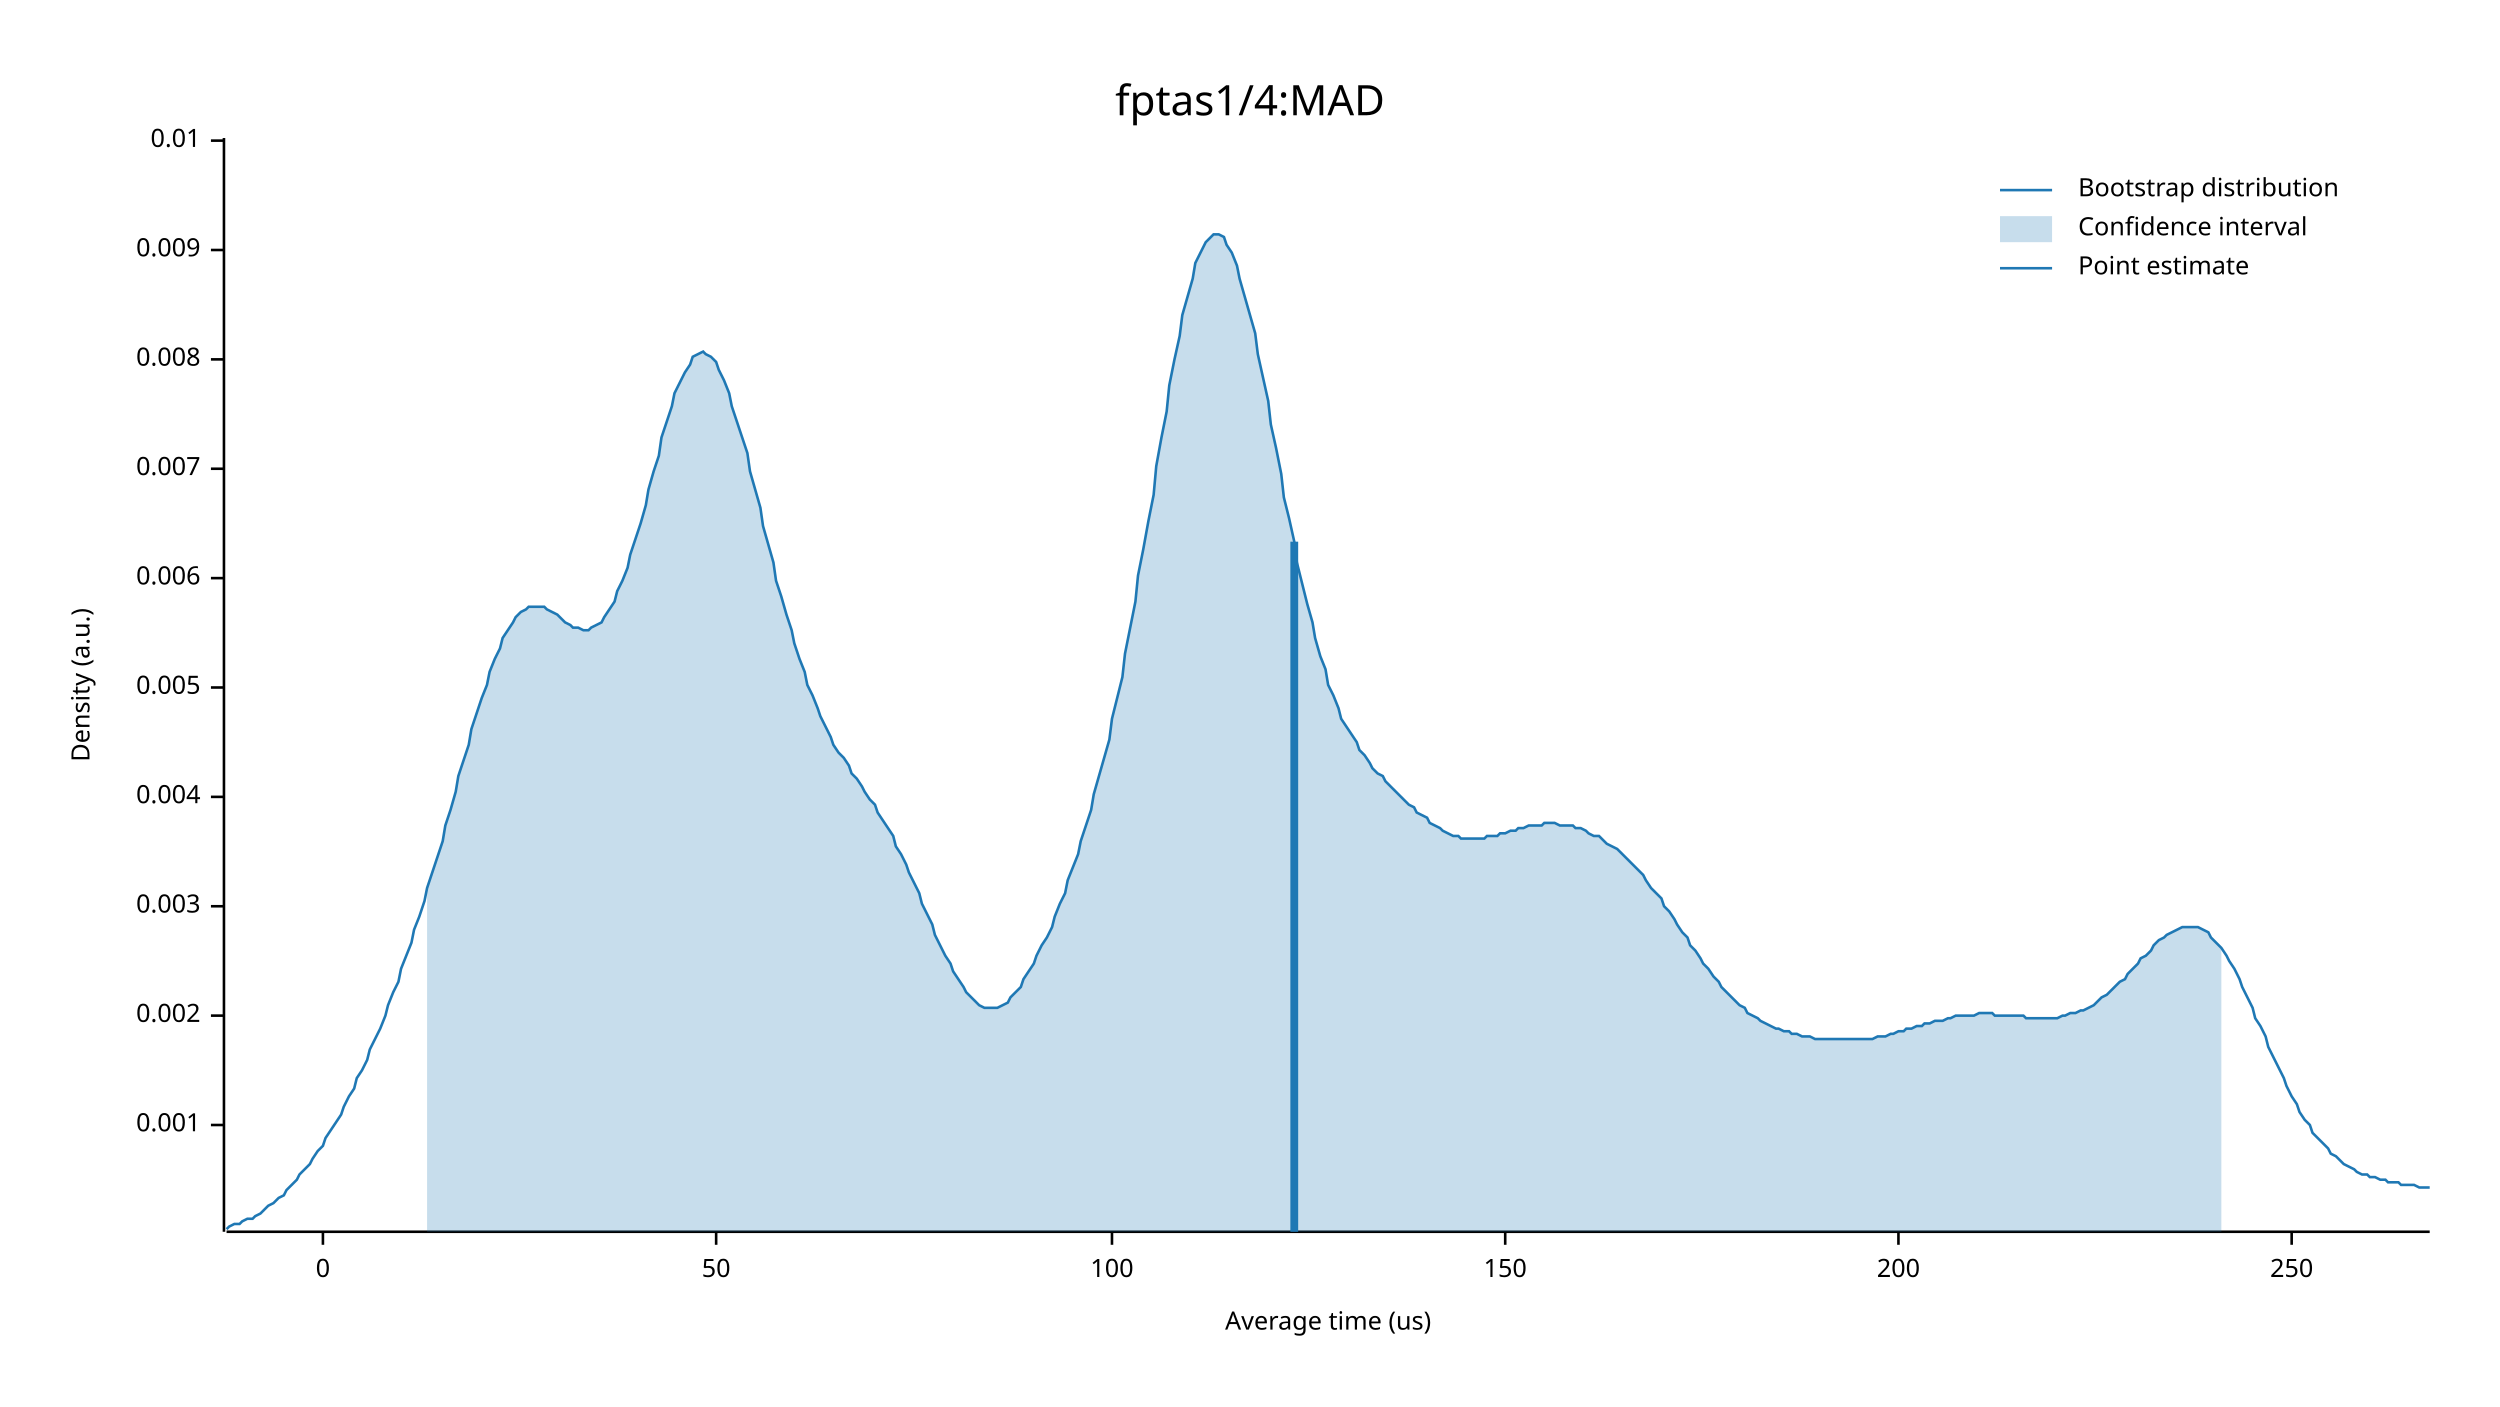
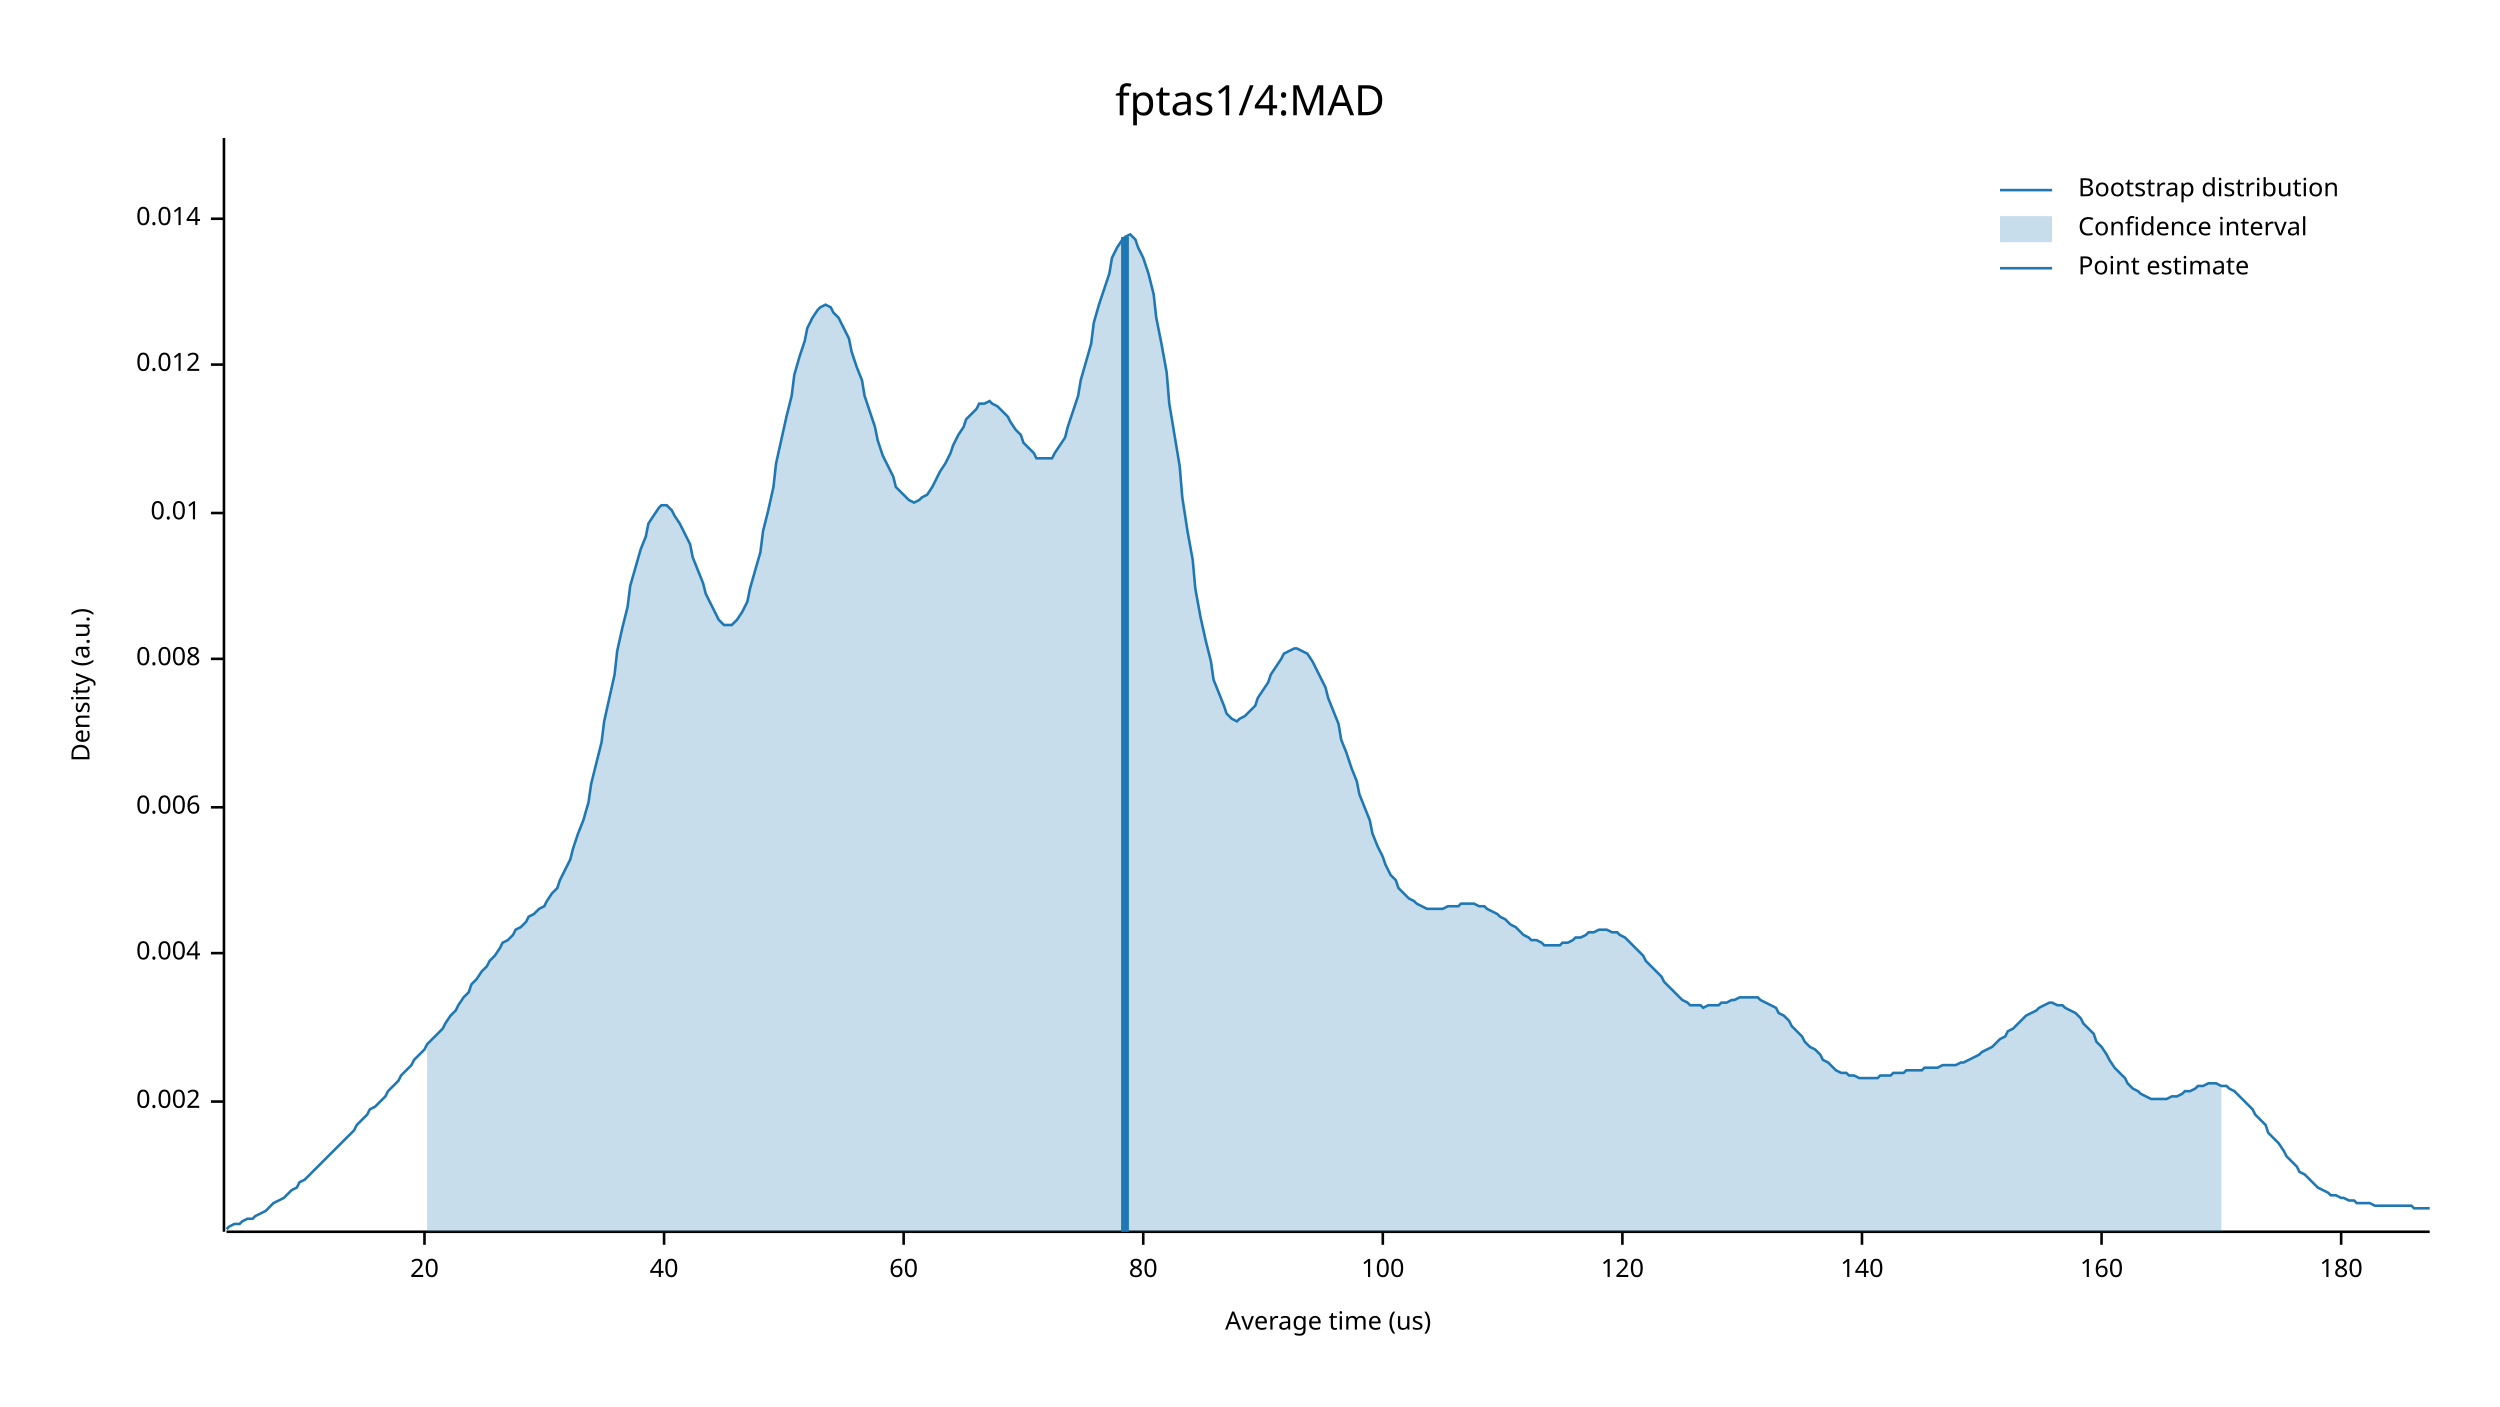
<svg xmlns="http://www.w3.org/2000/svg" width="960" height="540" viewBox="0 0 960 540">
  <text x="480" y="32" dy="0.76em" text-anchor="middle" font-family="sans-serif" font-size="16.129" opacity="1" fill="#000000">
fptas1/4:MAD
</text>
  <text x="27" y="263" dy="0.76em" text-anchor="middle" font-family="sans-serif" font-size="9.677" opacity="1" fill="#000000" transform="rotate(270, 27, 263)">
Density (a.u.)
</text>
  <text x="510" y="513" dy="-0.5ex" text-anchor="middle" font-family="sans-serif" font-size="9.677" opacity="1" fill="#000000">
Average time (us)
</text>
  <polyline fill="none" opacity="1" stroke="#000000" stroke-width="1" points="86,53 86,473 " />
-   <text x="77" y="432" dy="0.5ex" text-anchor="end" font-family="sans-serif" font-size="9.677" opacity="1" fill="#000000">
- 0.001
- </text>
-   <polyline fill="none" opacity="1" stroke="#000000" stroke-width="1" points="81,432 86,432 " />
-   <text x="77" y="390" dy="0.5ex" text-anchor="end" font-family="sans-serif" font-size="9.677" opacity="1" fill="#000000">
+   <text x="77" y="423" dy="0.5ex" text-anchor="end" font-family="sans-serif" font-size="9.677" opacity="1" fill="#000000">
0.002
</text>
-   <polyline fill="none" opacity="1" stroke="#000000" stroke-width="1" points="81,390 86,390 " />
-   <text x="77" y="348" dy="0.5ex" text-anchor="end" font-family="sans-serif" font-size="9.677" opacity="1" fill="#000000">
- 0.003
- </text>
-   <polyline fill="none" opacity="1" stroke="#000000" stroke-width="1" points="81,348 86,348 " />
-   <text x="77" y="306" dy="0.5ex" text-anchor="end" font-family="sans-serif" font-size="9.677" opacity="1" fill="#000000">
+   <polyline fill="none" opacity="1" stroke="#000000" stroke-width="1" points="81,423 86,423 " />
+   <text x="77" y="366" dy="0.5ex" text-anchor="end" font-family="sans-serif" font-size="9.677" opacity="1" fill="#000000">
0.004
</text>
-   <polyline fill="none" opacity="1" stroke="#000000" stroke-width="1" points="81,306 86,306 " />
-   <text x="77" y="264" dy="0.5ex" text-anchor="end" font-family="sans-serif" font-size="9.677" opacity="1" fill="#000000">
- 0.005
- </text>
-   <polyline fill="none" opacity="1" stroke="#000000" stroke-width="1" points="81,264 86,264 " />
-   <text x="77" y="222" dy="0.5ex" text-anchor="end" font-family="sans-serif" font-size="9.677" opacity="1" fill="#000000">
+   <polyline fill="none" opacity="1" stroke="#000000" stroke-width="1" points="81,366 86,366 " />
+   <text x="77" y="310" dy="0.5ex" text-anchor="end" font-family="sans-serif" font-size="9.677" opacity="1" fill="#000000">
0.006
</text>
-   <polyline fill="none" opacity="1" stroke="#000000" stroke-width="1" points="81,222 86,222 " />
-   <text x="77" y="180" dy="0.5ex" text-anchor="end" font-family="sans-serif" font-size="9.677" opacity="1" fill="#000000">
- 0.007
- </text>
-   <polyline fill="none" opacity="1" stroke="#000000" stroke-width="1" points="81,180 86,180 " />
-   <text x="77" y="138" dy="0.5ex" text-anchor="end" font-family="sans-serif" font-size="9.677" opacity="1" fill="#000000">
+   <polyline fill="none" opacity="1" stroke="#000000" stroke-width="1" points="81,310 86,310 " />
+   <text x="77" y="253" dy="0.5ex" text-anchor="end" font-family="sans-serif" font-size="9.677" opacity="1" fill="#000000">
0.008
</text>
-   <polyline fill="none" opacity="1" stroke="#000000" stroke-width="1" points="81,138 86,138 " />
-   <text x="77" y="96" dy="0.5ex" text-anchor="end" font-family="sans-serif" font-size="9.677" opacity="1" fill="#000000">
- 0.009
- </text>
-   <polyline fill="none" opacity="1" stroke="#000000" stroke-width="1" points="81,96 86,96 " />
-   <text x="77" y="54" dy="0.5ex" text-anchor="end" font-family="sans-serif" font-size="9.677" opacity="1" fill="#000000">
+   <polyline fill="none" opacity="1" stroke="#000000" stroke-width="1" points="81,253 86,253 " />
+   <text x="77" y="197" dy="0.5ex" text-anchor="end" font-family="sans-serif" font-size="9.677" opacity="1" fill="#000000">
0.01
</text>
-   <polyline fill="none" opacity="1" stroke="#000000" stroke-width="1" points="81,54 86,54 " />
+   <polyline fill="none" opacity="1" stroke="#000000" stroke-width="1" points="81,197 86,197 " />
+   <text x="77" y="140" dy="0.5ex" text-anchor="end" font-family="sans-serif" font-size="9.677" opacity="1" fill="#000000">
+ 0.012
+ </text>
+   <polyline fill="none" opacity="1" stroke="#000000" stroke-width="1" points="81,140 86,140 " />
+   <text x="77" y="84" dy="0.5ex" text-anchor="end" font-family="sans-serif" font-size="9.677" opacity="1" fill="#000000">
+ 0.014
+ </text>
+   <polyline fill="none" opacity="1" stroke="#000000" stroke-width="1" points="81,84 86,84 " />
  <polyline fill="none" opacity="1" stroke="#000000" stroke-width="1" points="87,473 933,473 " />
-   <text x="124" y="483" dy="0.76em" text-anchor="middle" font-family="sans-serif" font-size="9.677" opacity="1" fill="#000000">
- 0
+   <text x="163" y="483" dy="0.76em" text-anchor="middle" font-family="sans-serif" font-size="9.677" opacity="1" fill="#000000">
+ 20
</text>
-   <polyline fill="none" opacity="1" stroke="#000000" stroke-width="1" points="124,473 124,478 " />
-   <text x="275" y="483" dy="0.76em" text-anchor="middle" font-family="sans-serif" font-size="9.677" opacity="1" fill="#000000">
- 50
+   <polyline fill="none" opacity="1" stroke="#000000" stroke-width="1" points="163,473 163,478 " />
+   <text x="255" y="483" dy="0.76em" text-anchor="middle" font-family="sans-serif" font-size="9.677" opacity="1" fill="#000000">
+ 40
</text>
-   <polyline fill="none" opacity="1" stroke="#000000" stroke-width="1" points="275,473 275,478 " />
-   <text x="427" y="483" dy="0.76em" text-anchor="middle" font-family="sans-serif" font-size="9.677" opacity="1" fill="#000000">
+   <polyline fill="none" opacity="1" stroke="#000000" stroke-width="1" points="255,473 255,478 " />
+   <text x="347" y="483" dy="0.76em" text-anchor="middle" font-family="sans-serif" font-size="9.677" opacity="1" fill="#000000">
+ 60
+ </text>
+   <polyline fill="none" opacity="1" stroke="#000000" stroke-width="1" points="347,473 347,478 " />
+   <text x="439" y="483" dy="0.76em" text-anchor="middle" font-family="sans-serif" font-size="9.677" opacity="1" fill="#000000">
+ 80
+ </text>
+   <polyline fill="none" opacity="1" stroke="#000000" stroke-width="1" points="439,473 439,478 " />
+   <text x="531" y="483" dy="0.76em" text-anchor="middle" font-family="sans-serif" font-size="9.677" opacity="1" fill="#000000">
100
</text>
-   <polyline fill="none" opacity="1" stroke="#000000" stroke-width="1" points="427,473 427,478 " />
-   <text x="578" y="483" dy="0.76em" text-anchor="middle" font-family="sans-serif" font-size="9.677" opacity="1" fill="#000000">
- 150
+   <polyline fill="none" opacity="1" stroke="#000000" stroke-width="1" points="531,473 531,478 " />
+   <text x="623" y="483" dy="0.76em" text-anchor="middle" font-family="sans-serif" font-size="9.677" opacity="1" fill="#000000">
+ 120
</text>
-   <polyline fill="none" opacity="1" stroke="#000000" stroke-width="1" points="578,473 578,478 " />
-   <text x="729" y="483" dy="0.76em" text-anchor="middle" font-family="sans-serif" font-size="9.677" opacity="1" fill="#000000">
- 200
+   <polyline fill="none" opacity="1" stroke="#000000" stroke-width="1" points="623,473 623,478 " />
+   <text x="715" y="483" dy="0.76em" text-anchor="middle" font-family="sans-serif" font-size="9.677" opacity="1" fill="#000000">
+ 140
</text>
-   <polyline fill="none" opacity="1" stroke="#000000" stroke-width="1" points="729,473 729,478 " />
-   <text x="880" y="483" dy="0.76em" text-anchor="middle" font-family="sans-serif" font-size="9.677" opacity="1" fill="#000000">
- 250
+   <polyline fill="none" opacity="1" stroke="#000000" stroke-width="1" points="715,473 715,478 " />
+   <text x="807" y="483" dy="0.76em" text-anchor="middle" font-family="sans-serif" font-size="9.677" opacity="1" fill="#000000">
+ 160
</text>
-   <polyline fill="none" opacity="1" stroke="#000000" stroke-width="1" points="880,473 880,478 " />
-   <polyline fill="none" opacity="1" stroke="#1F78B4" stroke-width="1" points="87,472 88,471 90,470 92,470 93,469 95,468 97,468 98,467 100,466 102,464 103,463 105,462 107,460 109,459 110,457 112,455 114,453 115,451 117,449 119,447 120,445 122,442 124,440 125,437 127,434 129,431 131,428 132,425 134,421 136,418 137,414 139,411 141,407 142,403 144,399 146,395 148,390 149,386 151,381 153,377 154,372 156,367 158,362 159,357 161,352 163,346 164,341 166,335 168,329 170,323 171,317 173,311 175,304 176,298 178,292 180,286 181,280 183,274 185,268 187,263 188,258 190,253 192,249 193,245 195,242 197,239 198,237 200,235 202,234 203,233 205,233 207,233 209,233 210,234 212,235 214,236 215,237 217,239 219,240 220,241 222,241 224,242 226,242 227,241 229,240 231,239 232,237 234,234 236,231 237,227 239,223 241,218 242,213 244,207 246,201 248,194 249,188 251,181 253,175 254,168 256,162 258,156 259,151 261,147 263,143 265,140 266,137 268,136 270,135 271,136 273,137 275,139 276,142 278,146 280,151 281,156 283,162 285,168 287,174 288,181 290,188 292,195 293,202 295,209 297,216 298,223 300,229 302,236 304,242 305,247 307,253 309,258 310,263 312,267 314,272 315,275 317,279 319,283 320,286 322,289 324,291 326,294 327,297 329,299 331,302 332,304 334,307 336,309 337,312 339,315 341,318 343,321 344,325 346,328 348,332 349,335 351,339 353,343 354,347 356,351 358,355 359,359 361,363 363,367 365,370 366,373 368,376 370,379 371,381 373,383 375,385 376,386 378,387 380,387 381,387 383,387 385,386 387,385 388,383 390,381 392,379 393,376 395,373 397,370 398,367 400,363 402,360 404,356 405,352 407,347 409,343 410,338 412,333 414,328 415,323 417,317 419,311 420,305 422,298 424,291 426,284 427,276 429,268 431,260 432,251 434,241 436,231 437,221 439,211 441,200 443,190 444,179 446,168 448,158 449,148 451,138 453,129 454,121 456,114 458,107 459,101 461,97 463,93 465,91 466,90 468,90 470,91 471,94 473,97 475,102 476,107 478,114 480,121 482,128 483,136 485,145 487,154 488,163 490,172 492,182 493,191 495,199 497,208 498,216 500,224 502,232 504,239 505,245 507,252 509,257 510,263 512,267 514,272 515,276 517,279 519,282 521,285 522,288 524,290 526,293 527,295 529,297 531,298 532,300 534,302 536,304 537,305 539,307 541,309 543,310 544,312 546,313 548,314 549,316 551,317 553,318 554,319 556,320 558,321 560,321 561,322 563,322 565,322 566,322 568,322 570,322 571,321 573,321 575,321 576,320 578,320 580,319 582,319 583,318 585,318 587,317 588,317 590,317 592,317 593,316 595,316 597,316 599,317 600,317 602,317 604,317 605,318 607,318 609,319 610,320 612,321 614,321 615,322 617,324 619,325 621,326 622,327 624,329 626,331 627,332 629,334 631,336 632,338 634,341 636,343 638,345 639,348 641,350 643,353 644,355 646,358 648,360 649,363 651,365 653,368 654,370 656,372 658,375 660,377 661,379 663,381 665,383 666,384 668,386 670,387 671,389 673,390 675,391 676,392 678,393 680,394 682,395 683,395 685,396 687,396 688,397 690,397 692,398 693,398 695,398 697,399 699,399 700,399 702,399 704,399 705,399 707,399 709,399 710,399 712,399 714,399 715,399 717,399 719,399 721,398 722,398 724,398 726,397 727,397 729,396 731,396 732,395 734,395 736,394 738,394 739,393 741,393 743,392 744,392 746,392 748,391 749,391 751,390 753,390 754,390 756,390 758,390 760,389 761,389 763,389 765,389 766,390 768,390 770,390 771,390 773,390 775,390 777,390 778,391 780,391 782,391 783,391 785,391 787,391 788,391 790,391 792,390 793,390 795,389 797,389 799,388 800,388 802,387 804,386 805,385 807,383 809,382 810,381 812,379 814,377 816,376 817,374 819,372 821,370 822,368 824,367 826,365 827,363 829,361 831,360 832,359 834,358 836,357 838,356 839,356 841,356 843,356 844,356 846,357 848,358 849,360 851,362 853,364 855,367 856,369 858,372 860,376 861,379 863,383 865,387 866,391 868,394 870,398 871,402 873,406 875,410 877,414 878,417 880,421 882,424 883,427 885,430 887,432 888,435 890,437 892,439 894,441 895,443 897,444 899,446 900,447 902,448 904,449 905,450 907,451 909,451 910,452 912,452 914,453 916,453 917,454 919,454 921,454 922,455 924,455 926,455 927,455 929,456 931,456 933,456 " />
-   <polygon opacity="0.25" fill="#1F78B4" points="164,341 166,335 168,329 170,323 171,317 173,311 175,304 176,298 178,292 180,286 181,280 183,274 185,268 187,263 188,258 190,253 192,249 193,245 195,242 197,239 198,237 200,235 202,234 203,233 205,233 207,233 209,233 210,234 212,235 214,236 215,237 217,239 219,240 220,241 222,241 224,242 226,242 227,241 229,240 231,239 232,237 234,234 236,231 237,227 239,223 241,218 242,213 244,207 246,201 248,194 249,188 251,181 253,175 254,168 256,162 258,156 259,151 261,147 263,143 265,140 266,137 268,136 270,135 271,136 273,137 275,139 276,142 278,146 280,151 281,156 283,162 285,168 287,174 288,181 290,188 292,195 293,202 295,209 297,216 298,223 300,229 302,236 304,242 305,247 307,253 309,258 310,263 312,267 314,272 315,275 317,279 319,283 320,286 322,289 324,291 326,294 327,297 329,299 331,302 332,304 334,307 336,309 337,312 339,315 341,318 343,321 344,325 346,328 348,332 349,335 351,339 353,343 354,347 356,351 358,355 359,359 361,363 363,367 365,370 366,373 368,376 370,379 371,381 373,383 375,385 376,386 378,387 380,387 381,387 383,387 385,386 387,385 388,383 390,381 392,379 393,376 395,373 397,370 398,367 400,363 402,360 404,356 405,352 407,347 409,343 410,338 412,333 414,328 415,323 417,317 419,311 420,305 422,298 424,291 426,284 427,276 429,268 431,260 432,251 434,241 436,231 437,221 439,211 441,200 443,190 444,179 446,168 448,158 449,148 451,138 453,129 454,121 456,114 458,107 459,101 461,97 463,93 465,91 466,90 468,90 470,91 471,94 473,97 475,102 476,107 478,114 480,121 482,128 483,136 485,145 487,154 488,163 490,172 492,182 493,191 495,199 497,208 498,216 500,224 502,232 504,239 505,245 507,252 509,257 510,263 512,267 514,272 515,276 517,279 519,282 521,285 522,288 524,290 526,293 527,295 529,297 531,298 532,300 534,302 536,304 537,305 539,307 541,309 543,310 544,312 546,313 548,314 549,316 551,317 553,318 554,319 556,320 558,321 560,321 561,322 563,322 565,322 566,322 568,322 570,322 571,321 573,321 575,321 576,320 578,320 580,319 582,319 583,318 585,318 587,317 588,317 590,317 592,317 593,316 595,316 597,316 599,317 600,317 602,317 604,317 605,318 607,318 609,319 610,320 612,321 614,321 615,322 617,324 619,325 621,326 622,327 624,329 626,331 627,332 629,334 631,336 632,338 634,341 636,343 638,345 639,348 641,350 643,353 644,355 646,358 648,360 649,363 651,365 653,368 654,370 656,372 658,375 660,377 661,379 663,381 665,383 666,384 668,386 670,387 671,389 673,390 675,391 676,392 678,393 680,394 682,395 683,395 685,396 687,396 688,397 690,397 692,398 693,398 695,398 697,399 699,399 700,399 702,399 704,399 705,399 707,399 709,399 710,399 712,399 714,399 715,399 717,399 719,399 721,398 722,398 724,398 726,397 727,397 729,396 731,396 732,395 734,395 736,394 738,394 739,393 741,393 743,392 744,392 746,392 748,391 749,391 751,390 753,390 754,390 756,390 758,390 760,389 761,389 763,389 765,389 766,390 768,390 770,390 771,390 773,390 775,390 777,390 778,391 780,391 782,391 783,391 785,391 787,391 788,391 790,391 792,390 793,390 795,389 797,389 799,388 800,388 802,387 804,386 805,385 807,383 809,382 810,381 812,379 814,377 816,376 817,374 819,372 821,370 822,368 824,367 826,365 827,363 829,361 831,360 832,359 834,358 836,357 838,356 839,356 841,356 843,356 844,356 846,357 848,358 849,360 851,362 853,364 853,473 164,473 " />
-   <polyline fill="none" opacity="1" stroke="#1F78B4" stroke-width="3" points="497,473 497,208 " />
+   <polyline fill="none" opacity="1" stroke="#000000" stroke-width="1" points="807,473 807,478 " />
+   <text x="899" y="483" dy="0.76em" text-anchor="middle" font-family="sans-serif" font-size="9.677" opacity="1" fill="#000000">
+ 180
+ </text>
+   <polyline fill="none" opacity="1" stroke="#000000" stroke-width="1" points="899,473 899,478 " />
+   <polyline fill="none" opacity="1" stroke="#1F78B4" stroke-width="1" points="87,472 88,471 90,470 92,470 93,469 95,468 97,468 98,467 100,466 102,465 103,464 105,462 107,461 109,460 110,459 112,457 114,456 115,454 117,453 119,451 120,450 122,448 124,446 125,445 127,443 129,441 131,439 132,438 134,436 136,434 137,432 139,430 141,428 142,426 144,425 146,423 148,421 149,419 151,417 153,415 154,413 156,411 158,409 159,407 161,405 163,403 164,401 166,399 168,397 170,395 171,393 173,390 175,388 176,386 178,383 180,381 181,378 183,376 185,373 187,371 188,369 190,367 192,364 193,362 195,361 197,359 198,357 200,356 202,354 203,352 205,351 207,349 209,348 210,346 212,343 214,341 215,338 217,334 219,330 220,326 222,320 224,315 226,308 227,301 229,293 231,285 232,277 234,268 236,259 237,250 239,241 241,233 242,225 244,218 246,211 248,206 249,201 251,198 253,195 254,194 256,194 258,196 259,198 261,201 263,205 265,209 266,214 268,219 270,224 271,228 273,232 275,236 276,238 278,240 280,240 281,240 283,238 285,235 287,231 288,226 290,219 292,212 293,204 295,196 297,187 298,178 300,169 302,160 304,152 305,144 307,137 309,131 310,126 312,122 314,119 315,118 317,117 319,118 320,120 322,122 324,126 326,130 327,135 329,141 331,146 332,152 334,158 336,164 337,169 339,175 341,179 343,183 344,187 346,189 348,191 349,192 351,193 353,192 354,191 356,190 358,187 359,185 361,181 363,178 365,174 366,171 368,167 370,164 371,161 373,159 375,157 376,155 378,155 380,154 381,155 383,156 385,158 387,160 388,162 390,165 392,167 393,170 395,172 397,174 398,176 400,176 402,176 404,176 405,174 407,171 409,168 410,164 412,158 414,152 415,146 417,139 419,132 420,124 422,117 424,111 426,105 427,99 429,95 431,92 432,91 434,90 436,92 437,95 439,99 441,105 443,113 444,122 446,132 448,143 449,155 451,167 453,179 454,191 456,204 458,215 459,226 461,237 463,246 465,254 466,261 468,266 470,271 471,274 473,276 475,277 476,276 478,275 480,273 482,271 483,268 485,265 487,262 488,259 490,256 492,253 493,251 495,250 497,249 498,249 500,250 502,251 504,254 505,256 507,260 509,264 510,268 512,273 514,278 515,284 517,289 519,295 521,300 522,305 524,310 526,315 527,320 529,325 531,329 532,332 534,336 536,338 537,341 539,343 541,345 543,346 544,347 546,348 548,349 549,349 551,349 553,349 554,349 556,348 558,348 560,348 561,347 563,347 565,347 566,347 568,348 570,348 571,349 573,350 575,351 576,352 578,353 580,355 582,356 583,357 585,359 587,360 588,361 590,361 592,362 593,363 595,363 597,363 599,363 600,362 602,362 604,361 605,360 607,360 609,359 610,358 612,358 614,357 615,357 617,357 619,358 621,358 622,359 624,360 626,362 627,363 629,365 631,367 632,369 634,371 636,373 638,375 639,377 641,379 643,381 644,382 646,384 648,385 649,386 651,386 653,386 654,387 656,386 658,386 660,386 661,385 663,385 665,384 666,384 668,383 670,383 671,383 673,383 675,383 676,384 678,385 680,386 682,387 683,389 685,390 687,392 688,394 690,396 692,398 693,400 695,402 697,403 699,405 700,407 702,408 704,410 705,411 707,412 709,412 710,413 712,413 714,414 715,414 717,414 719,414 721,414 722,413 724,413 726,413 727,412 729,412 731,412 732,411 734,411 736,411 738,411 739,410 741,410 743,410 744,410 746,409 748,409 749,409 751,409 753,408 754,408 756,407 758,406 760,405 761,404 763,403 765,402 766,401 768,399 770,398 771,396 773,395 775,393 777,391 778,390 780,389 782,388 783,387 785,386 787,385 788,385 790,386 792,386 793,387 795,388 797,389 799,391 800,393 802,395 804,397 805,400 807,402 809,405 810,407 812,410 814,412 816,414 817,416 819,418 821,419 822,420 824,421 826,422 827,422 829,422 831,422 832,422 834,421 836,421 838,420 839,419 841,419 843,418 844,417 846,417 848,416 849,416 851,416 853,417 855,417 856,418 858,419 860,421 861,422 863,424 865,426 866,428 868,430 870,432 871,435 873,437 875,439 877,442 878,444 880,446 882,448 883,450 885,451 887,453 888,454 890,456 892,457 894,458 895,459 897,459 899,460 900,460 902,461 904,461 905,462 907,462 909,462 910,462 912,463 914,463 916,463 917,463 919,463 921,463 922,463 924,463 926,463 927,464 929,464 931,464 933,464 " />
+   <polygon opacity="0.25" fill="#1F78B4" points="164,401 166,399 168,397 170,395 171,393 173,390 175,388 176,386 178,383 180,381 181,378 183,376 185,373 187,371 188,369 190,367 192,364 193,362 195,361 197,359 198,357 200,356 202,354 203,352 205,351 207,349 209,348 210,346 212,343 214,341 215,338 217,334 219,330 220,326 222,320 224,315 226,308 227,301 229,293 231,285 232,277 234,268 236,259 237,250 239,241 241,233 242,225 244,218 246,211 248,206 249,201 251,198 253,195 254,194 256,194 258,196 259,198 261,201 263,205 265,209 266,214 268,219 270,224 271,228 273,232 275,236 276,238 278,240 280,240 281,240 283,238 285,235 287,231 288,226 290,219 292,212 293,204 295,196 297,187 298,178 300,169 302,160 304,152 305,144 307,137 309,131 310,126 312,122 314,119 315,118 317,117 319,118 320,120 322,122 324,126 326,130 327,135 329,141 331,146 332,152 334,158 336,164 337,169 339,175 341,179 343,183 344,187 346,189 348,191 349,192 351,193 353,192 354,191 356,190 358,187 359,185 361,181 363,178 365,174 366,171 368,167 370,164 371,161 373,159 375,157 376,155 378,155 380,154 381,155 383,156 385,158 387,160 388,162 390,165 392,167 393,170 395,172 397,174 398,176 400,176 402,176 404,176 405,174 407,171 409,168 410,164 412,158 414,152 415,146 417,139 419,132 420,124 422,117 424,111 426,105 427,99 429,95 431,92 432,91 434,90 436,92 437,95 439,99 441,105 443,113 444,122 446,132 448,143 449,155 451,167 453,179 454,191 456,204 458,215 459,226 461,237 463,246 465,254 466,261 468,266 470,271 471,274 473,276 475,277 476,276 478,275 480,273 482,271 483,268 485,265 487,262 488,259 490,256 492,253 493,251 495,250 497,249 498,249 500,250 502,251 504,254 505,256 507,260 509,264 510,268 512,273 514,278 515,284 517,289 519,295 521,300 522,305 524,310 526,315 527,320 529,325 531,329 532,332 534,336 536,338 537,341 539,343 541,345 543,346 544,347 546,348 548,349 549,349 551,349 553,349 554,349 556,348 558,348 560,348 561,347 563,347 565,347 566,347 568,348 570,348 571,349 573,350 575,351 576,352 578,353 580,355 582,356 583,357 585,359 587,360 588,361 590,361 592,362 593,363 595,363 597,363 599,363 600,362 602,362 604,361 605,360 607,360 609,359 610,358 612,358 614,357 615,357 617,357 619,358 621,358 622,359 624,360 626,362 627,363 629,365 631,367 632,369 634,371 636,373 638,375 639,377 641,379 643,381 644,382 646,384 648,385 649,386 651,386 653,386 654,387 656,386 658,386 660,386 661,385 663,385 665,384 666,384 668,383 670,383 671,383 673,383 675,383 676,384 678,385 680,386 682,387 683,389 685,390 687,392 688,394 690,396 692,398 693,400 695,402 697,403 699,405 700,407 702,408 704,410 705,411 707,412 709,412 710,413 712,413 714,414 715,414 717,414 719,414 721,414 722,413 724,413 726,413 727,412 729,412 731,412 732,411 734,411 736,411 738,411 739,410 741,410 743,410 744,410 746,409 748,409 749,409 751,409 753,408 754,408 756,407 758,406 760,405 761,404 763,403 765,402 766,401 768,399 770,398 771,396 773,395 775,393 777,391 778,390 780,389 782,388 783,387 785,386 787,385 788,385 790,386 792,386 793,387 795,388 797,389 799,391 800,393 802,395 804,397 805,400 807,402 809,405 810,407 812,410 814,412 816,414 817,416 819,418 821,419 822,420 824,421 826,422 827,422 829,422 831,422 832,422 834,421 836,421 838,420 839,419 841,419 843,418 844,417 846,417 848,416 849,416 851,416 853,417 853,473 164,473 " />
+   <polyline fill="none" opacity="1" stroke="#1F78B4" stroke-width="3" points="432,473 432,91 " />
  <text x="798" y="68" dy="0.76em" text-anchor="start" font-family="sans-serif" font-size="9.677" opacity="1" fill="#000000">
Bootstrap distribution
</text>
  <text x="798" y="83" dy="0.76em" text-anchor="start" font-family="sans-serif" font-size="9.677" opacity="1" fill="#000000">
Confidence interval
</text>
  <text x="798" y="98" dy="0.76em" text-anchor="start" font-family="sans-serif" font-size="9.677" opacity="1" fill="#000000">
Point estimate
</text>
  <polyline fill="none" opacity="1" stroke="#1F78B4" stroke-width="1" points="768,73 788,73 " />
  <rect x="768" y="83" width="20" height="10" opacity="0.25" fill="#1F78B4" stroke="none" />
  <polyline fill="none" opacity="1" stroke="#1F78B4" stroke-width="1" points="768,103 788,103 " />
</svg>
